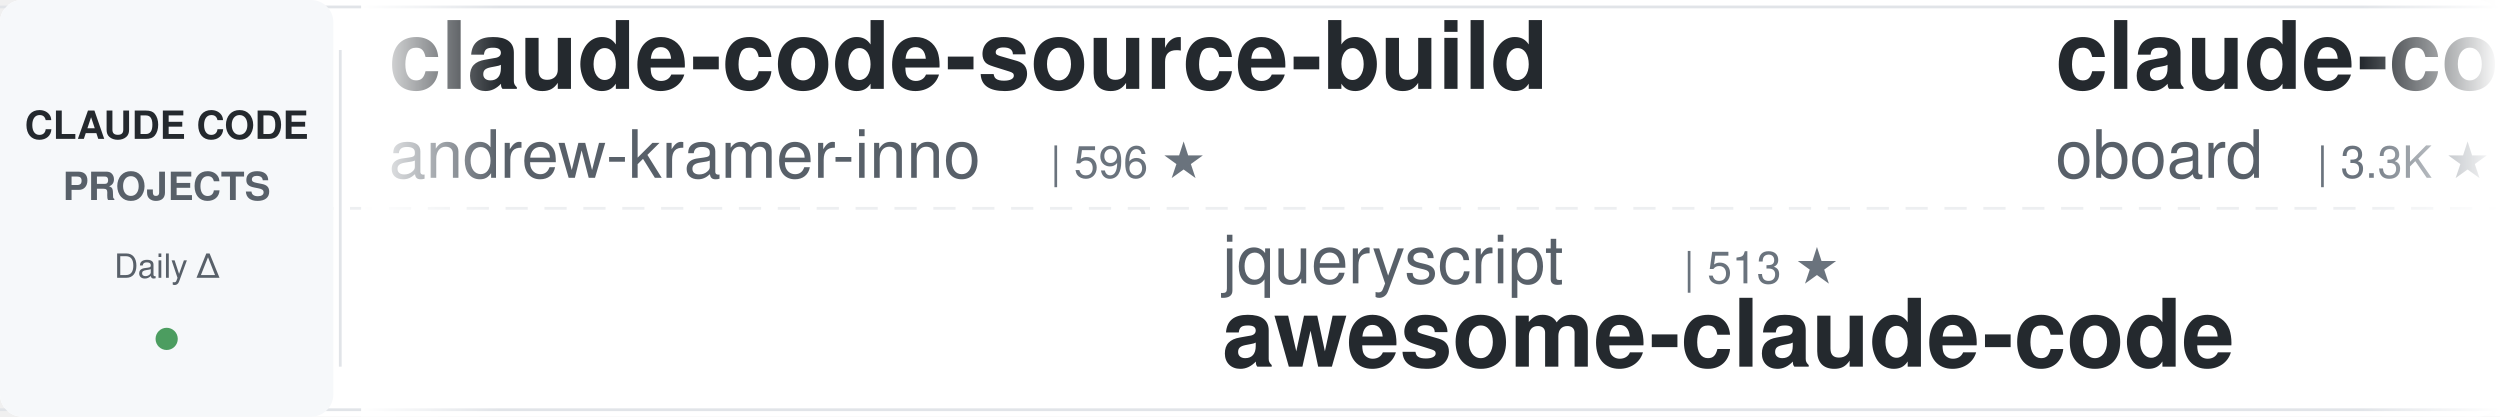
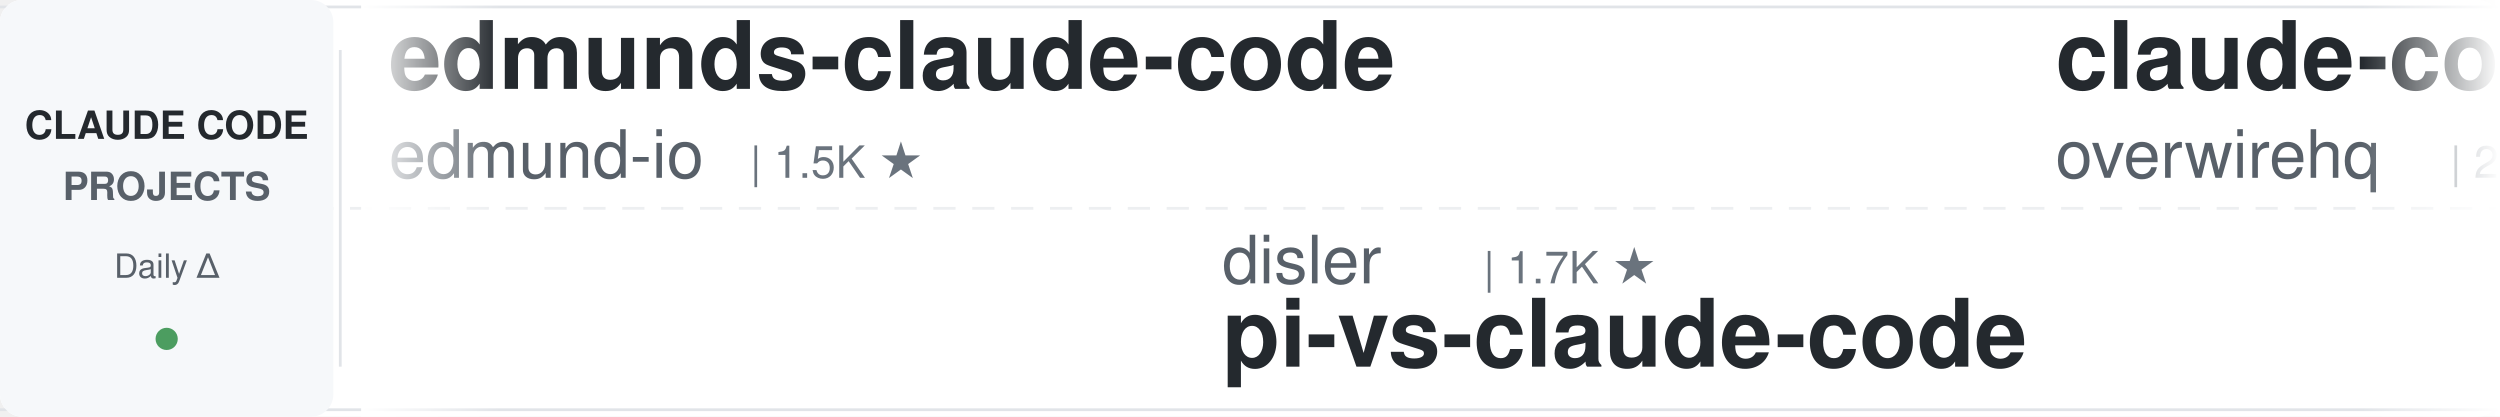
<svg xmlns="http://www.w3.org/2000/svg" width="900" height="150">
  <defs>
    <linearGradient id="leftFade" x1="0%" y1="0%" x2="100%" y2="0%">
      <stop offset="0%" style="stop-color:#ffffff;stop-opacity:1" />
      <stop offset="100%" style="stop-color:#ffffff;stop-opacity:0" />
    </linearGradient>
    <linearGradient id="rightFade" x1="0%" y1="0%" x2="100%" y2="0%">
      <stop offset="0%" style="stop-color:#ffffff;stop-opacity:0" />
      <stop offset="100%" style="stop-color:#ffffff;stop-opacity:1" />
    </linearGradient>
  </defs>
  <rect width="900" height="150" fill="#ffffff" rx="8" />
  <rect x="0" y="2" width="900" height="1" fill="#e1e4e8" />
  <rect x="0" y="147" width="900" height="1" fill="#e1e4e8" />
  <line x1="0" y1="75" x2="900" y2="75" stroke="#e1e4e8" stroke-width="1" stroke-dasharray="8 6" opacity="0.6" />
  <rect x="0" y="0" width="120" height="150" fill="#f6f8fa" rx="8" />
  <text x="60" y="50" font-family="-apple-system, BlinkMacSystemFont, 'Segoe UI', Helvetica, Arial, sans-serif" font-size="14" font-weight="600" fill="#24292e" text-anchor="middle">CLAUDE CODE</text>
  <text x="60" y="72" font-family="-apple-system, BlinkMacSystemFont, 'Segoe UI', Helvetica, Arial, sans-serif" font-size="14" font-weight="600" fill="#586069" text-anchor="middle">PROJECTS</text>
  <text x="60" y="100" font-family="-apple-system, BlinkMacSystemFont, 'Segoe UI', Helvetica, Arial, sans-serif" font-size="12" font-weight="500" fill="#586069" text-anchor="middle">Daily Δ</text>
  <circle cx="60" cy="122" r="4" fill="#22863a" opacity="0.8" />
  <rect x="122" y="18" width="1" height="114" fill="#e1e4e8" />
  <clipPath id="tickerClip">
    <rect x="130" y="0" width="770" height="150" />
  </clipPath>
  <g clip-path="url(#tickerClip)">
    <g id="tickerItems">
      <animateTransform attributeName="transform" attributeType="XML" type="translate" from="0 0" to="-3000 0" dur="54s" repeatCount="indefinite" />
      <g transform="translate(0, 0)">
-         <text x="140" y="32" font-family="-apple-system, BlinkMacSystemFont, 'Segoe UI', Helvetica, Arial, sans-serif" font-size="34" font-weight="600" fill="#24292e">claude-code-source-build</text>
-         <text x="140" y="64" font-family="-apple-system, BlinkMacSystemFont, 'Segoe UI', Helvetica, Arial, sans-serif" font-size="24" font-weight="400" fill="#586069">andrew-kramer-inno</text>
-         <text x="378" y="64" font-family="-apple-system, BlinkMacSystemFont, 'Segoe UI', Helvetica, Arial, sans-serif" font-size="16" font-weight="500" fill="#6a737d">| 596 ★</text>
+         <text x="140" y="32" font-family="-apple-system, BlinkMacSystemFont, 'Segoe UI', Helvetica, Arial, sans-serif" font-size="34" font-weight="600" fill="#24292e">edmunds-claude-code</text>
+         <text x="140" y="64" font-family="-apple-system, BlinkMacSystemFont, 'Segoe UI', Helvetica, Arial, sans-serif" font-size="24" font-weight="400" fill="#586069">edmund-io</text>
+         <text x="270" y="64" font-family="-apple-system, BlinkMacSystemFont, 'Segoe UI', Helvetica, Arial, sans-serif" font-size="16" font-weight="500" fill="#6a737d">| 1.5K ★</text>
      </g>
      <g transform="translate(300, 0)">
-         <text x="140" y="102" font-family="-apple-system, BlinkMacSystemFont, 'Segoe UI', Helvetica, Arial, sans-serif" font-size="24" font-weight="400" fill="#586069">jqueryscript</text>
-         <text x="306" y="102" font-family="-apple-system, BlinkMacSystemFont, 'Segoe UI', Helvetica, Arial, sans-serif" font-size="16" font-weight="500" fill="#6a737d">| 513 ★</text>
-         <text x="140" y="132" font-family="-apple-system, BlinkMacSystemFont, 'Segoe UI', Helvetica, Arial, sans-serif" font-size="34" font-weight="600" fill="#24292e">awesome-claude-code</text>
+         <text x="140" y="102" font-family="-apple-system, BlinkMacSystemFont, 'Segoe UI', Helvetica, Arial, sans-serif" font-size="24" font-weight="400" fill="#586069">disler</text>
+         <text x="234" y="102" font-family="-apple-system, BlinkMacSystemFont, 'Segoe UI', Helvetica, Arial, sans-serif" font-size="16" font-weight="500" fill="#6a737d">| 1.7K ★</text>
+         <text x="140" y="132" font-family="-apple-system, BlinkMacSystemFont, 'Segoe UI', Helvetica, Arial, sans-serif" font-size="34" font-weight="600" fill="#24292e">pi-vs-claude-code</text>
      </g>
      <g transform="translate(600, 0)">
-         <text x="140" y="32" font-family="-apple-system, BlinkMacSystemFont, 'Segoe UI', Helvetica, Arial, sans-serif" font-size="34" font-weight="600" fill="#24292e">claude-code-rev</text>
-         <text x="140" y="64" font-family="-apple-system, BlinkMacSystemFont, 'Segoe UI', Helvetica, Arial, sans-serif" font-size="24" font-weight="400" fill="#586069">oboard</text>
-         <text x="234" y="64" font-family="-apple-system, BlinkMacSystemFont, 'Segoe UI', Helvetica, Arial, sans-serif" font-size="16" font-weight="500" fill="#6a737d">| 3.3K ★</text>
+         <text x="140" y="32" font-family="-apple-system, BlinkMacSystemFont, 'Segoe UI', Helvetica, Arial, sans-serif" font-size="34" font-weight="600" fill="#24292e">claude-code-telegram</text>
+         <text x="140" y="64" font-family="-apple-system, BlinkMacSystemFont, 'Segoe UI', Helvetica, Arial, sans-serif" font-size="24" font-weight="400" fill="#586069">overwirehq</text>
+         <text x="282" y="64" font-family="-apple-system, BlinkMacSystemFont, 'Segoe UI', Helvetica, Arial, sans-serif" font-size="16" font-weight="500" fill="#6a737d">| 2.8K ★</text>
      </g>
      <g transform="translate(900, 0)">
-         <text x="140" y="102" font-family="-apple-system, BlinkMacSystemFont, 'Segoe UI', Helvetica, Arial, sans-serif" font-size="24" font-weight="400" fill="#586069">Donchitos</text>
-         <text x="270" y="102" font-family="-apple-system, BlinkMacSystemFont, 'Segoe UI', Helvetica, Arial, sans-serif" font-size="16" font-weight="500" fill="#6a737d">| 25.0K ★</text>
-         <text x="140" y="132" font-family="-apple-system, BlinkMacSystemFont, 'Segoe UI', Helvetica, Arial, sans-serif" font-size="34" font-weight="600" fill="#24292e">Claude-Code-Game-Studios</text>
+         <text x="140" y="102" font-family="-apple-system, BlinkMacSystemFont, 'Segoe UI', Helvetica, Arial, sans-serif" font-size="24" font-weight="400" fill="#586069">shanraisshan</text>
+         <text x="306" y="102" font-family="-apple-system, BlinkMacSystemFont, 'Segoe UI', Helvetica, Arial, sans-serif" font-size="16" font-weight="500" fill="#6a737d">| 65.9K ★</text>
+         <text x="140" y="132" font-family="-apple-system, BlinkMacSystemFont, 'Segoe UI', Helvetica, Arial, sans-serif" font-size="34" font-weight="600" fill="#24292e">claude-code-best-practic...</text>
      </g>
      <g transform="translate(1200, 0)">
-         <text x="140" y="32" font-family="-apple-system, BlinkMacSystemFont, 'Segoe UI', Helvetica, Arial, sans-serif" font-size="34" font-weight="600" fill="#24292e">claude-code-rust</text>
-         <text x="140" y="64" font-family="-apple-system, BlinkMacSystemFont, 'Segoe UI', Helvetica, Arial, sans-serif" font-size="24" font-weight="400" fill="#586069">lorryjovens-hub</text>
-         <text x="342" y="64" font-family="-apple-system, BlinkMacSystemFont, 'Segoe UI', Helvetica, Arial, sans-serif" font-size="16" font-weight="500" fill="#6a737d">| 1.7K ★</text>
+         <text x="140" y="32" font-family="-apple-system, BlinkMacSystemFont, 'Segoe UI', Helvetica, Arial, sans-serif" font-size="34" font-weight="600" fill="#24292e">claude-code-reverse</text>
+         <text x="140" y="64" font-family="-apple-system, BlinkMacSystemFont, 'Segoe UI', Helvetica, Arial, sans-serif" font-size="24" font-weight="400" fill="#586069">Yuyz0112</text>
+         <text x="258" y="64" font-family="-apple-system, BlinkMacSystemFont, 'Segoe UI', Helvetica, Arial, sans-serif" font-size="16" font-weight="500" fill="#6a737d">| 2.4K ★</text>
      </g>
      <g transform="translate(1500, 0)">
-         <text x="140" y="102" font-family="-apple-system, BlinkMacSystemFont, 'Segoe UI', Helvetica, Arial, sans-serif" font-size="24" font-weight="400" fill="#586069">Alishahryar1</text>
-         <text x="306" y="102" font-family="-apple-system, BlinkMacSystemFont, 'Segoe UI', Helvetica, Arial, sans-serif" font-size="16" font-weight="500" fill="#6a737d">| 54.7K ★</text>
-         <text x="140" y="132" font-family="-apple-system, BlinkMacSystemFont, 'Segoe UI', Helvetica, Arial, sans-serif" font-size="34" font-weight="600" fill="#24292e">free-claude-code</text>
+         <text x="140" y="102" font-family="-apple-system, BlinkMacSystemFont, 'Segoe UI', Helvetica, Arial, sans-serif" font-size="24" font-weight="400" fill="#586069">JrCx7scC</text>
+         <text x="258" y="102" font-family="-apple-system, BlinkMacSystemFont, 'Segoe UI', Helvetica, Arial, sans-serif" font-size="16" font-weight="500" fill="#6a737d">| 376 ★</text>
+         <text x="140" y="132" font-family="-apple-system, BlinkMacSystemFont, 'Segoe UI', Helvetica, Arial, sans-serif" font-size="34" font-weight="600" fill="#24292e">claude-code-source</text>
      </g>
      <g transform="translate(1800, 0)">
-         <text x="140" y="32" font-family="-apple-system, BlinkMacSystemFont, 'Segoe UI', Helvetica, Arial, sans-serif" font-size="34" font-weight="600" fill="#24292e">claude-code-cli</text>
-         <text x="140" y="64" font-family="-apple-system, BlinkMacSystemFont, 'Segoe UI', Helvetica, Arial, sans-serif" font-size="24" font-weight="400" fill="#586069">huangserva</text>
-         <text x="282" y="64" font-family="-apple-system, BlinkMacSystemFont, 'Segoe UI', Helvetica, Arial, sans-serif" font-size="16" font-weight="500" fill="#6a737d">| 628 ★</text>
+         <text x="140" y="32" font-family="-apple-system, BlinkMacSystemFont, 'Segoe UI', Helvetica, Arial, sans-serif" font-size="34" font-weight="600" fill="#24292e">arcads-claude-code</text>
+         <text x="140" y="64" font-family="-apple-system, BlinkMacSystemFont, 'Segoe UI', Helvetica, Arial, sans-serif" font-size="24" font-weight="400" fill="#586069">krusemediallc</text>
+         <text x="318" y="64" font-family="-apple-system, BlinkMacSystemFont, 'Segoe UI', Helvetica, Arial, sans-serif" font-size="16" font-weight="500" fill="#6a737d">| 1.5K ★</text>
      </g>
      <g transform="translate(2100, 0)">
-         <text x="140" y="102" font-family="-apple-system, BlinkMacSystemFont, 'Segoe UI', Helvetica, Arial, sans-serif" font-size="24" font-weight="400" fill="#586069">SeemSeam</text>
-         <text x="258" y="102" font-family="-apple-system, BlinkMacSystemFont, 'Segoe UI', Helvetica, Arial, sans-serif" font-size="16" font-weight="500" fill="#6a737d">| 3.5K ★</text>
-         <text x="140" y="132" font-family="-apple-system, BlinkMacSystemFont, 'Segoe UI', Helvetica, Arial, sans-serif" font-size="34" font-weight="600" fill="#24292e">claude_codex_bridge</text>
+         <text x="140" y="102" font-family="-apple-system, BlinkMacSystemFont, 'Segoe UI', Helvetica, Arial, sans-serif" font-size="24" font-weight="400" fill="#586069">nicedreamzapp</text>
+         <text x="318" y="102" font-family="-apple-system, BlinkMacSystemFont, 'Segoe UI', Helvetica, Arial, sans-serif" font-size="16" font-weight="500" fill="#6a737d">| 3.3K ★</text>
+         <text x="140" y="132" font-family="-apple-system, BlinkMacSystemFont, 'Segoe UI', Helvetica, Arial, sans-serif" font-size="34" font-weight="600" fill="#24292e">claude-code-local</text>
      </g>
      <g transform="translate(2400, 0)">
-         <text x="140" y="32" font-family="-apple-system, BlinkMacSystemFont, 'Segoe UI', Helvetica, Arial, sans-serif" font-size="34" font-weight="600" fill="#24292e">claude-code-best-practic...</text>
-         <text x="140" y="64" font-family="-apple-system, BlinkMacSystemFont, 'Segoe UI', Helvetica, Arial, sans-serif" font-size="24" font-weight="400" fill="#586069">shanraisshan</text>
-         <text x="306" y="64" font-family="-apple-system, BlinkMacSystemFont, 'Segoe UI', Helvetica, Arial, sans-serif" font-size="16" font-weight="500" fill="#6a737d">| 65.9K ★</text>
+         <text x="140" y="32" font-family="-apple-system, BlinkMacSystemFont, 'Segoe UI', Helvetica, Arial, sans-serif" font-size="34" font-weight="600" fill="#24292e">ralph-claude-code</text>
+         <text x="140" y="64" font-family="-apple-system, BlinkMacSystemFont, 'Segoe UI', Helvetica, Arial, sans-serif" font-size="24" font-weight="400" fill="#586069">frankbria</text>
+         <text x="270" y="64" font-family="-apple-system, BlinkMacSystemFont, 'Segoe UI', Helvetica, Arial, sans-serif" font-size="16" font-weight="500" fill="#6a737d">| 9.6K ★</text>
      </g>
      <g transform="translate(2700, 0)">
-         <text x="140" y="102" font-family="-apple-system, BlinkMacSystemFont, 'Segoe UI', Helvetica, Arial, sans-serif" font-size="24" font-weight="400" fill="#586069">lintsinghua</text>
-         <text x="294" y="102" font-family="-apple-system, BlinkMacSystemFont, 'Segoe UI', Helvetica, Arial, sans-serif" font-size="16" font-weight="500" fill="#6a737d">| 4.2K ★</text>
-         <text x="140" y="132" font-family="-apple-system, BlinkMacSystemFont, 'Segoe UI', Helvetica, Arial, sans-serif" font-size="34" font-weight="600" fill="#24292e">claude-code-book</text>
+         <text x="140" y="102" font-family="-apple-system, BlinkMacSystemFont, 'Segoe UI', Helvetica, Arial, sans-serif" font-size="24" font-weight="400" fill="#586069">anthropics</text>
+         <text x="282" y="102" font-family="-apple-system, BlinkMacSystemFont, 'Segoe UI', Helvetica, Arial, sans-serif" font-size="16" font-weight="500" fill="#6a737d">| 8.9K ★</text>
+         <text x="140" y="132" font-family="-apple-system, BlinkMacSystemFont, 'Segoe UI', Helvetica, Arial, sans-serif" font-size="34" font-weight="600" fill="#24292e">claude-code-action</text>
      </g>
      <g transform="translate(3000, 0)">
-         <text x="140" y="32" font-family="-apple-system, BlinkMacSystemFont, 'Segoe UI', Helvetica, Arial, sans-serif" font-size="34" font-weight="600" fill="#24292e">claude-code-source-build</text>
-         <text x="140" y="64" font-family="-apple-system, BlinkMacSystemFont, 'Segoe UI', Helvetica, Arial, sans-serif" font-size="24" font-weight="400" fill="#586069">andrew-kramer-inno</text>
-         <text x="378" y="64" font-family="-apple-system, BlinkMacSystemFont, 'Segoe UI', Helvetica, Arial, sans-serif" font-size="16" font-weight="500" fill="#6a737d">| 596 ★</text>
+         <text x="140" y="32" font-family="-apple-system, BlinkMacSystemFont, 'Segoe UI', Helvetica, Arial, sans-serif" font-size="34" font-weight="600" fill="#24292e">edmunds-claude-code</text>
+         <text x="140" y="64" font-family="-apple-system, BlinkMacSystemFont, 'Segoe UI', Helvetica, Arial, sans-serif" font-size="24" font-weight="400" fill="#586069">edmund-io</text>
+         <text x="270" y="64" font-family="-apple-system, BlinkMacSystemFont, 'Segoe UI', Helvetica, Arial, sans-serif" font-size="16" font-weight="500" fill="#6a737d">| 1.5K ★</text>
      </g>
      <g transform="translate(3300, 0)">
-         <text x="140" y="102" font-family="-apple-system, BlinkMacSystemFont, 'Segoe UI', Helvetica, Arial, sans-serif" font-size="24" font-weight="400" fill="#586069">jqueryscript</text>
-         <text x="306" y="102" font-family="-apple-system, BlinkMacSystemFont, 'Segoe UI', Helvetica, Arial, sans-serif" font-size="16" font-weight="500" fill="#6a737d">| 513 ★</text>
-         <text x="140" y="132" font-family="-apple-system, BlinkMacSystemFont, 'Segoe UI', Helvetica, Arial, sans-serif" font-size="34" font-weight="600" fill="#24292e">awesome-claude-code</text>
+         <text x="140" y="102" font-family="-apple-system, BlinkMacSystemFont, 'Segoe UI', Helvetica, Arial, sans-serif" font-size="24" font-weight="400" fill="#586069">disler</text>
+         <text x="234" y="102" font-family="-apple-system, BlinkMacSystemFont, 'Segoe UI', Helvetica, Arial, sans-serif" font-size="16" font-weight="500" fill="#6a737d">| 1.7K ★</text>
+         <text x="140" y="132" font-family="-apple-system, BlinkMacSystemFont, 'Segoe UI', Helvetica, Arial, sans-serif" font-size="34" font-weight="600" fill="#24292e">pi-vs-claude-code</text>
      </g>
      <g transform="translate(3600, 0)">
-         <text x="140" y="32" font-family="-apple-system, BlinkMacSystemFont, 'Segoe UI', Helvetica, Arial, sans-serif" font-size="34" font-weight="600" fill="#24292e">claude-code-rev</text>
-         <text x="140" y="64" font-family="-apple-system, BlinkMacSystemFont, 'Segoe UI', Helvetica, Arial, sans-serif" font-size="24" font-weight="400" fill="#586069">oboard</text>
-         <text x="234" y="64" font-family="-apple-system, BlinkMacSystemFont, 'Segoe UI', Helvetica, Arial, sans-serif" font-size="16" font-weight="500" fill="#6a737d">| 3.3K ★</text>
+         <text x="140" y="32" font-family="-apple-system, BlinkMacSystemFont, 'Segoe UI', Helvetica, Arial, sans-serif" font-size="34" font-weight="600" fill="#24292e">claude-code-telegram</text>
+         <text x="140" y="64" font-family="-apple-system, BlinkMacSystemFont, 'Segoe UI', Helvetica, Arial, sans-serif" font-size="24" font-weight="400" fill="#586069">overwirehq</text>
+         <text x="282" y="64" font-family="-apple-system, BlinkMacSystemFont, 'Segoe UI', Helvetica, Arial, sans-serif" font-size="16" font-weight="500" fill="#6a737d">| 2.8K ★</text>
      </g>
      <g transform="translate(3900, 0)">
-         <text x="140" y="102" font-family="-apple-system, BlinkMacSystemFont, 'Segoe UI', Helvetica, Arial, sans-serif" font-size="24" font-weight="400" fill="#586069">Donchitos</text>
-         <text x="270" y="102" font-family="-apple-system, BlinkMacSystemFont, 'Segoe UI', Helvetica, Arial, sans-serif" font-size="16" font-weight="500" fill="#6a737d">| 25.0K ★</text>
-         <text x="140" y="132" font-family="-apple-system, BlinkMacSystemFont, 'Segoe UI', Helvetica, Arial, sans-serif" font-size="34" font-weight="600" fill="#24292e">Claude-Code-Game-Studios</text>
+         <text x="140" y="102" font-family="-apple-system, BlinkMacSystemFont, 'Segoe UI', Helvetica, Arial, sans-serif" font-size="24" font-weight="400" fill="#586069">shanraisshan</text>
+         <text x="306" y="102" font-family="-apple-system, BlinkMacSystemFont, 'Segoe UI', Helvetica, Arial, sans-serif" font-size="16" font-weight="500" fill="#6a737d">| 65.9K ★</text>
+         <text x="140" y="132" font-family="-apple-system, BlinkMacSystemFont, 'Segoe UI', Helvetica, Arial, sans-serif" font-size="34" font-weight="600" fill="#24292e">claude-code-best-practic...</text>
      </g>
    </g>
  </g>
  <rect x="130" y="0" width="50" height="150" fill="url(#leftFade)" />
  <rect x="850" y="0" width="50" height="150" fill="url(#rightFade)" />
</svg>
